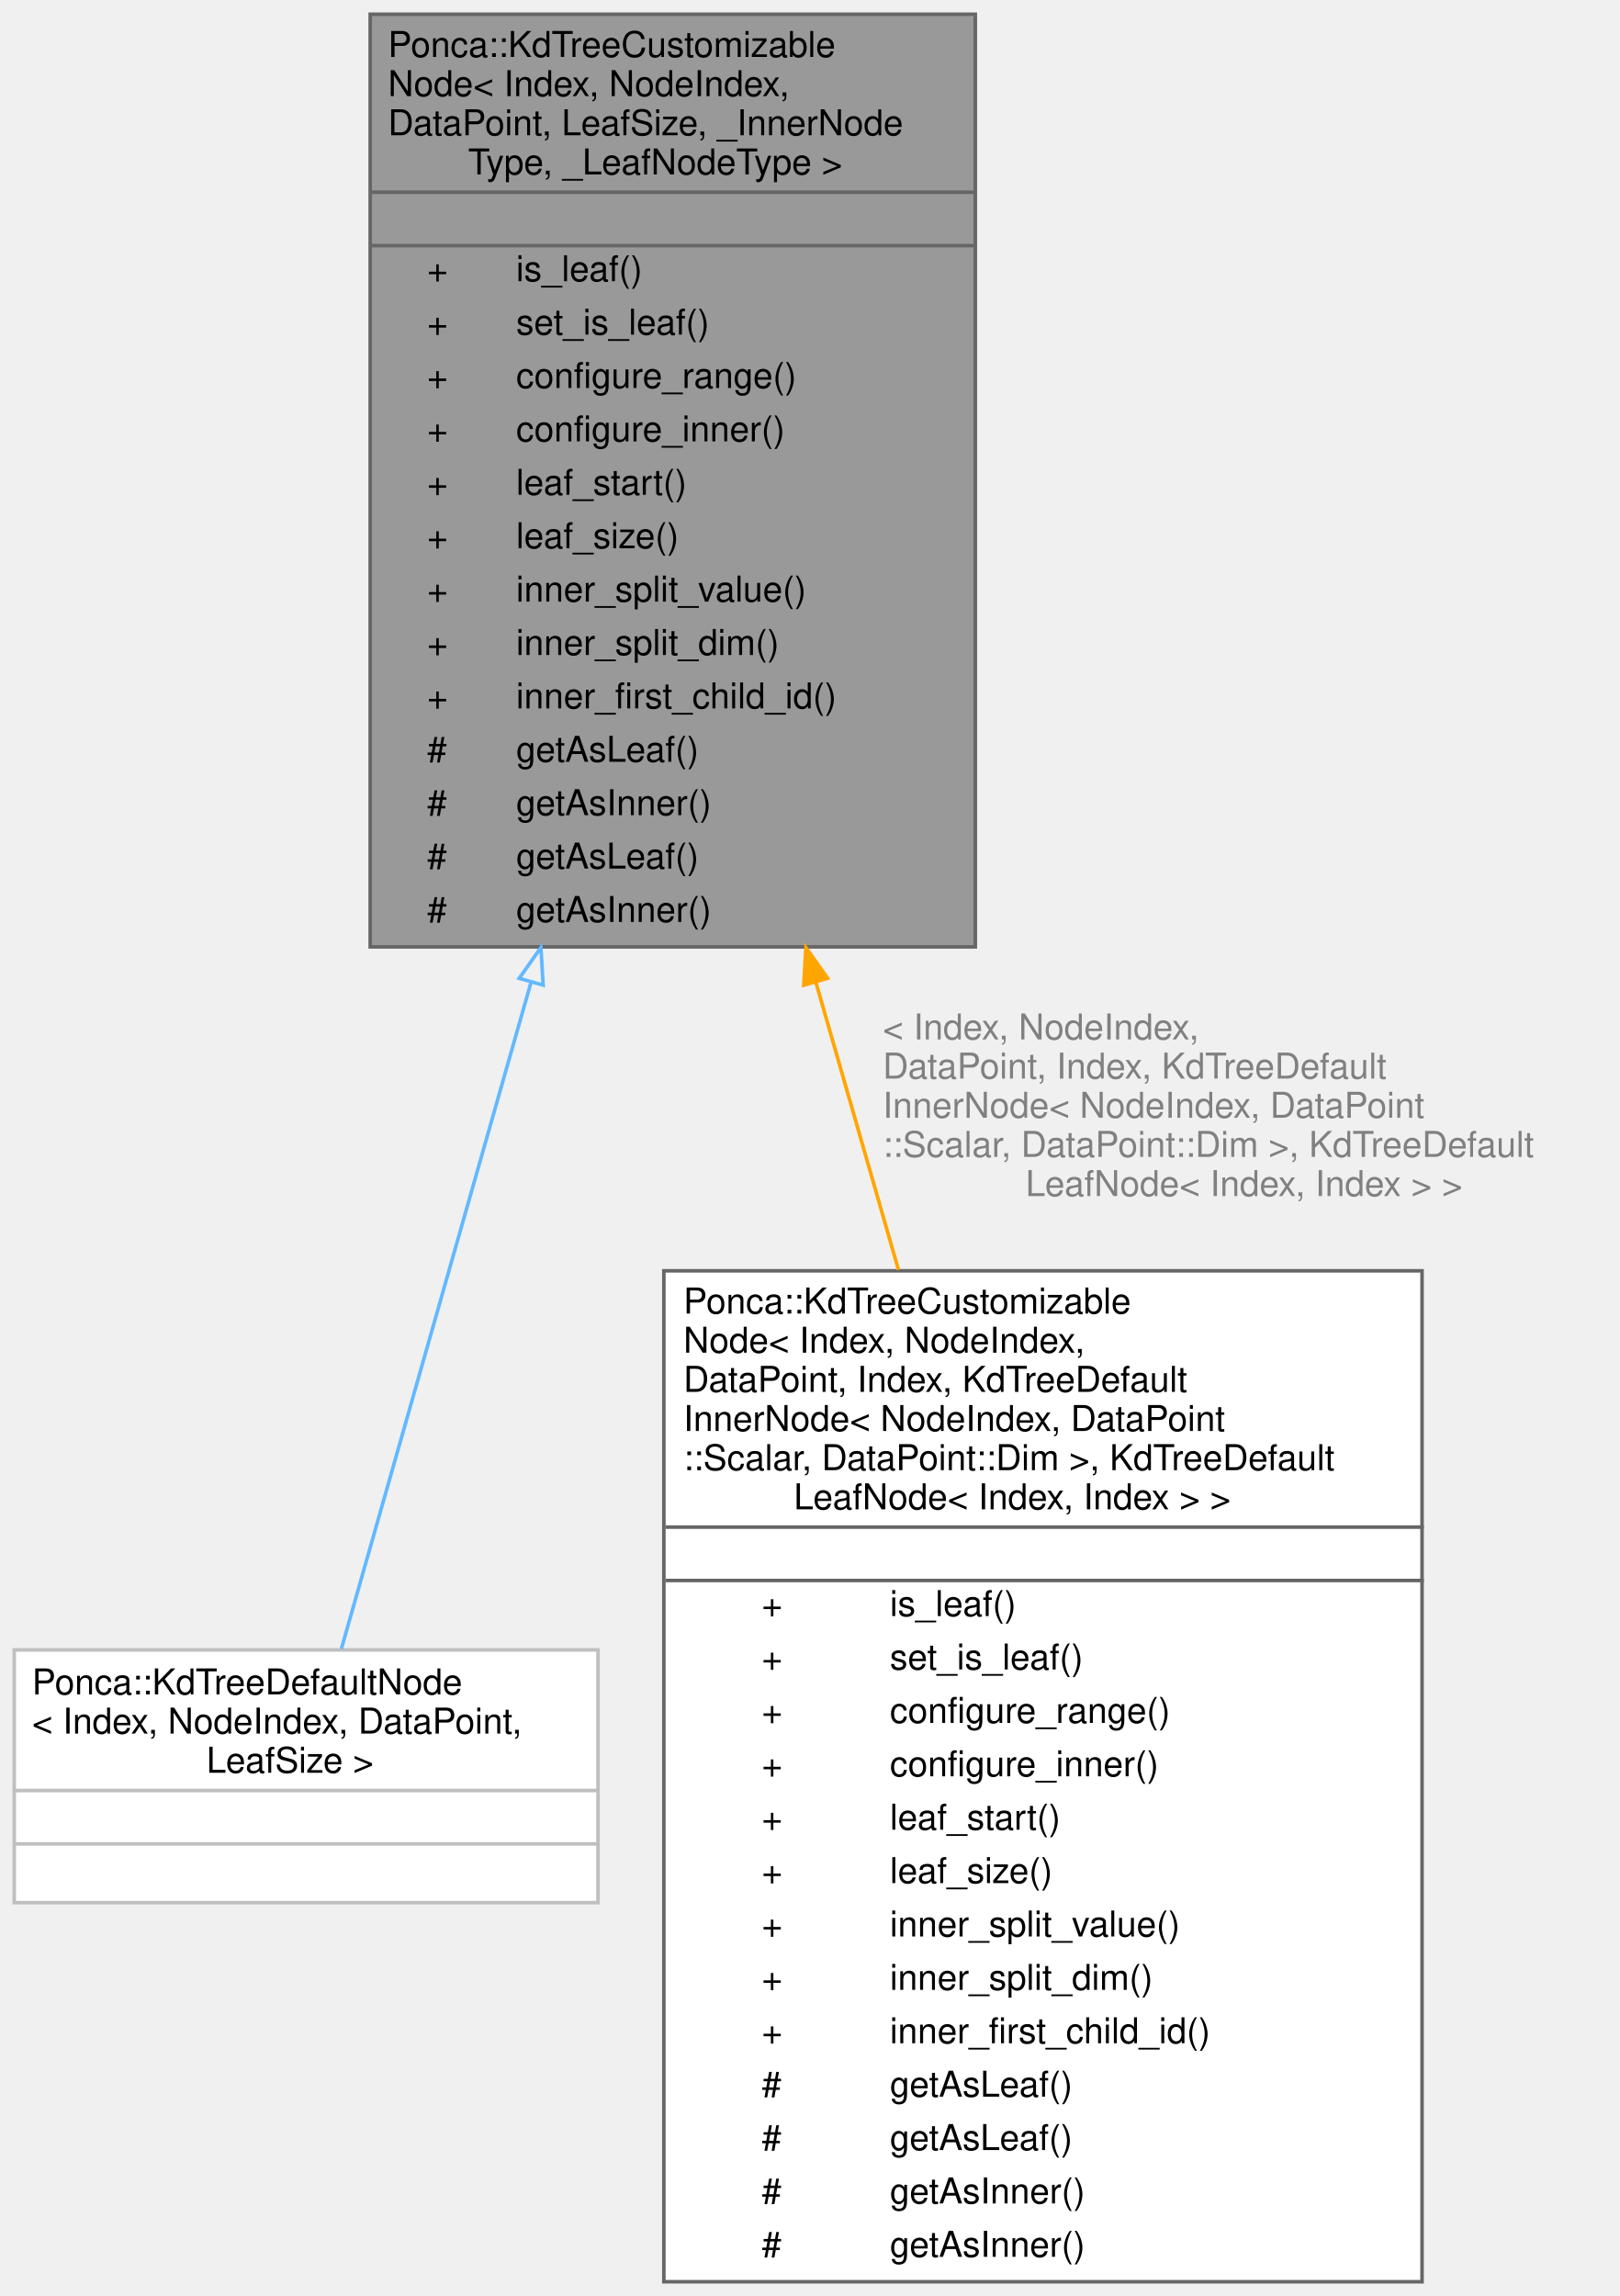
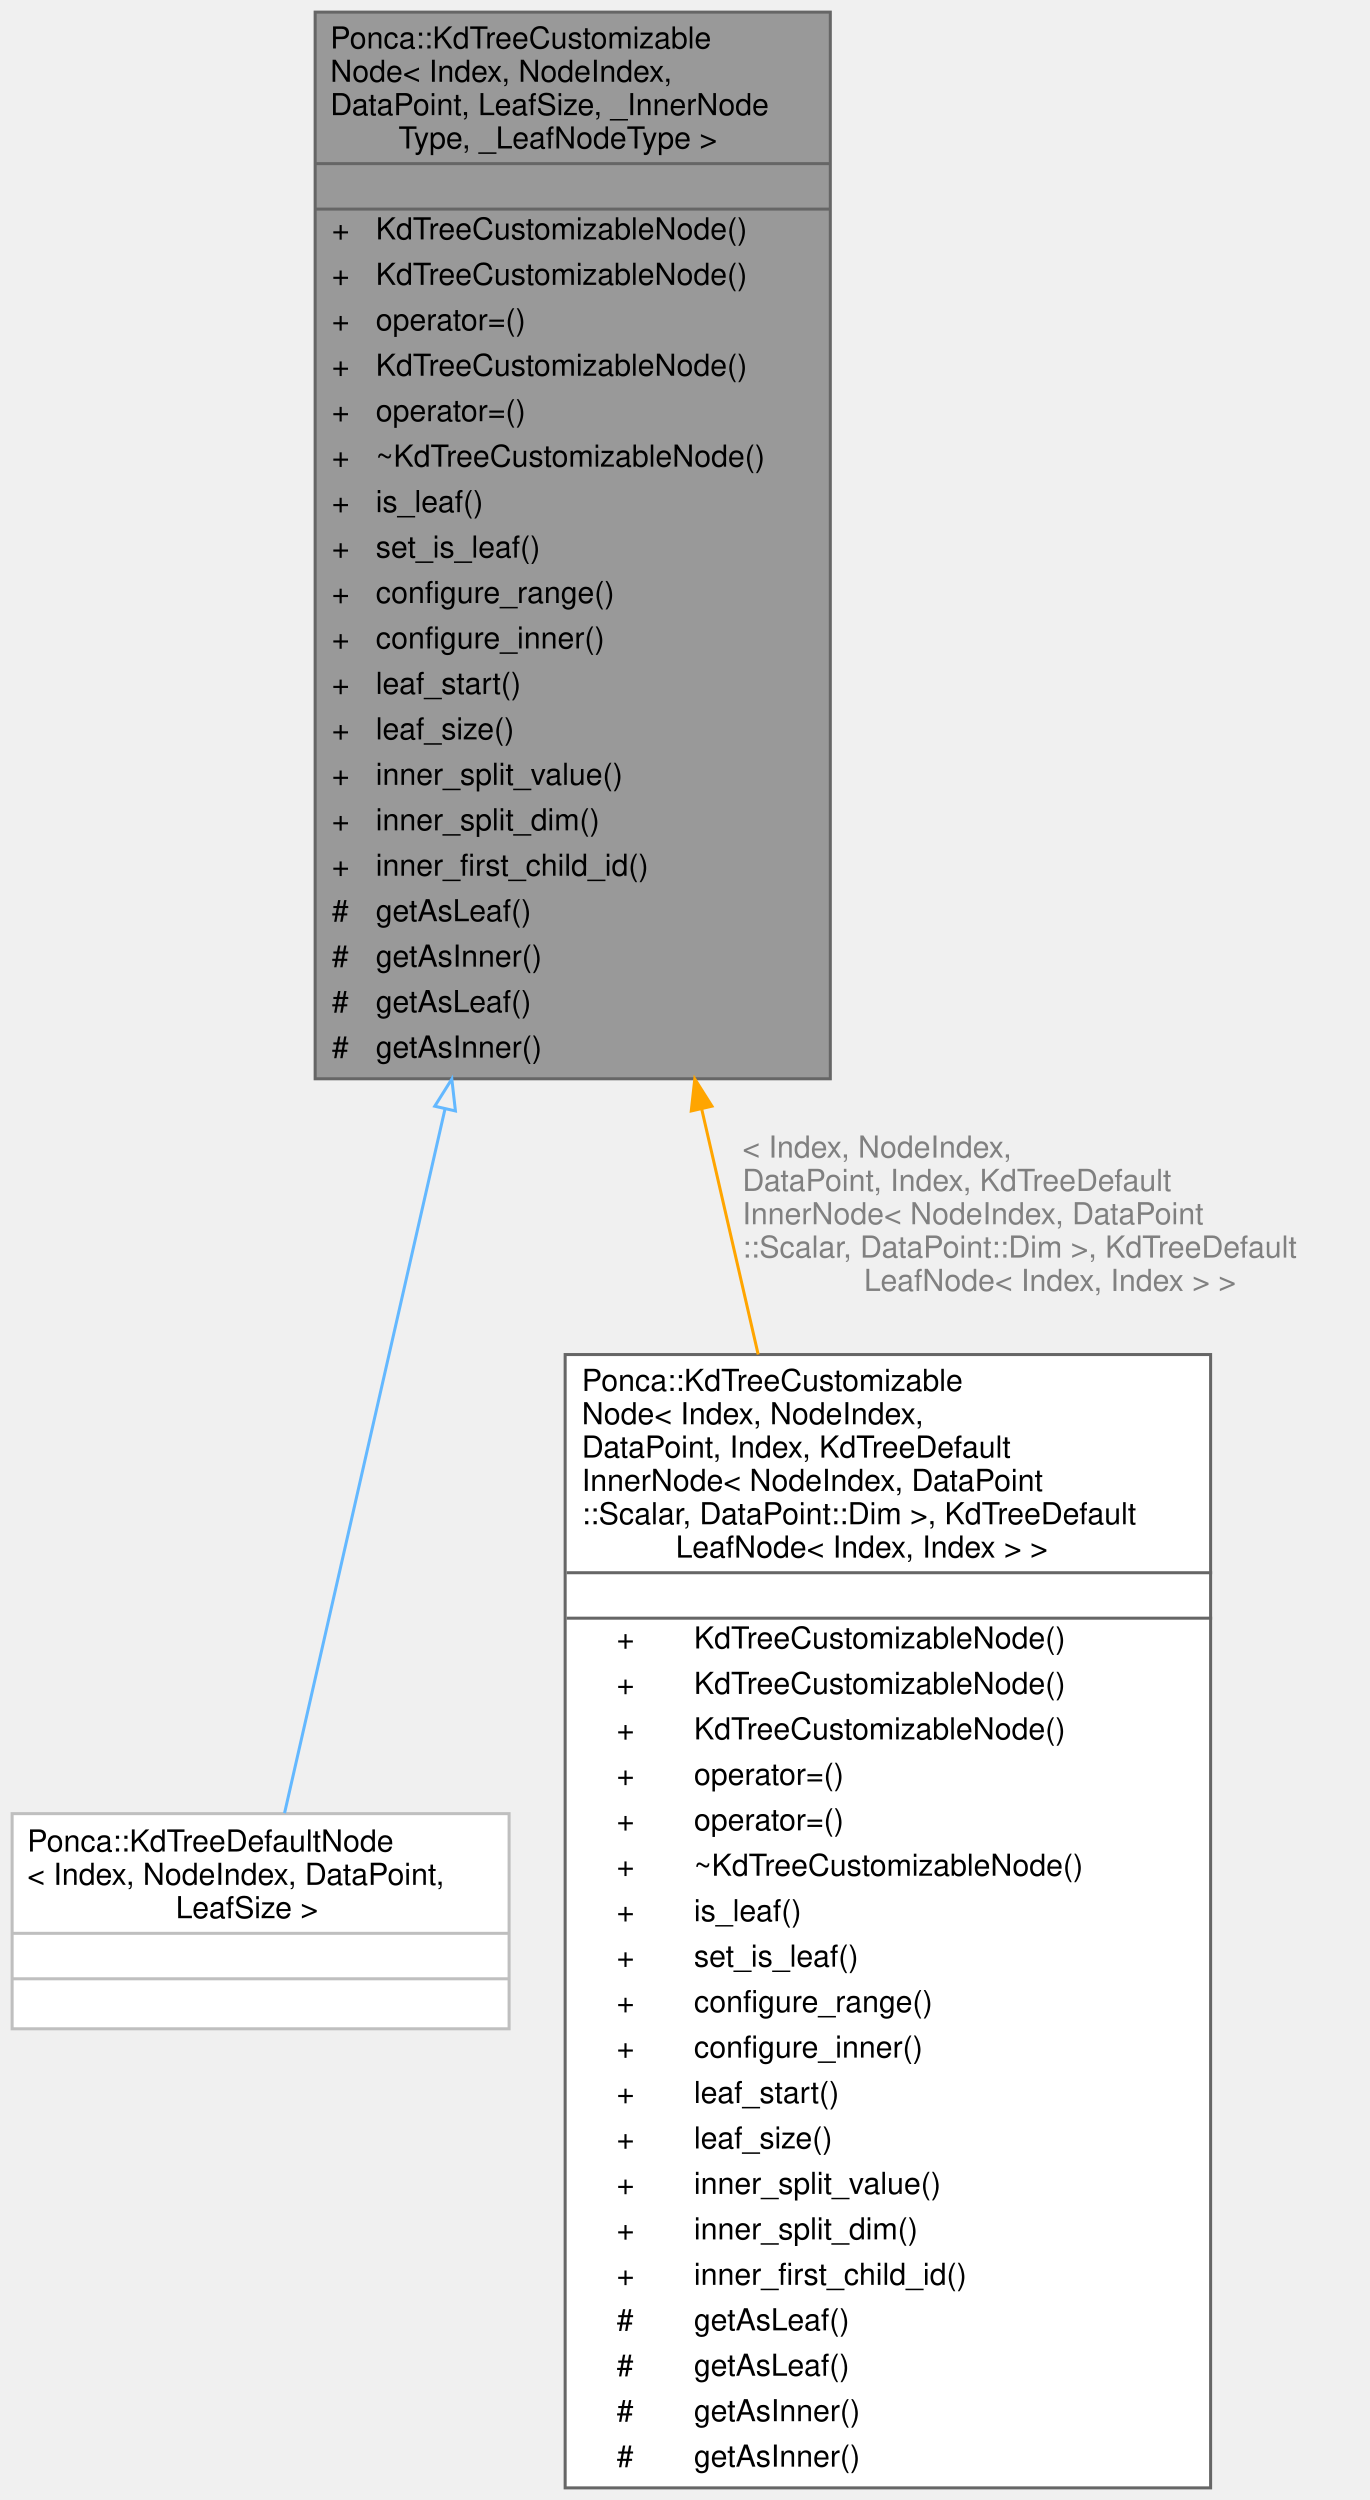
- <svg xmlns="http://www.w3.org/2000/svg" xmlns:xlink="http://www.w3.org/1999/xlink" width="455pt" height="645pt" viewBox="0.00 0.00 455.00 645.00">
-   <g id="graph0" class="graph" transform="scale(1 1) rotate(0) translate(4 641)">
+ <svg xmlns="http://www.w3.org/2000/svg" xmlns:xlink="http://www.w3.org/1999/xlink" width="452pt" height="825pt" viewBox="0.00 0.00 452.00 825.00">
+   <g id="graph0" class="graph" transform="scale(1 1) rotate(0) translate(4 821)">
    <g id="Node000001" class="node">
      <g id="a_Node000001">
        <a xlink:title="The node type used by default by the kd-tree.">
-           <polygon fill="#999999" stroke="transparent" points="270,-637 100,-637 100,-375 270,-375 270,-637" />
-           <text text-anchor="start" x="105" y="-625" font-family="Helvetica,sans-Serif" font-size="10.00">Ponca::KdTreeCustomizable</text>
-           <text text-anchor="start" x="105" y="-614" font-family="Helvetica,sans-Serif" font-size="10.00">Node&lt; Index, NodeIndex,</text>
-           <text text-anchor="start" x="105" y="-603" font-family="Helvetica,sans-Serif" font-size="10.00"> DataPoint, LeafSize, _InnerNode</text>
-           <text text-anchor="start" x="127.5" y="-592" font-family="Helvetica,sans-Serif" font-size="10.00">Type, _LeafNodeType &gt;</text>
-           <text text-anchor="start" x="183" y="-577" font-family="Helvetica,sans-Serif" font-size="10.00"> </text>
-           <text text-anchor="start" x="116" y="-562" font-family="Helvetica,sans-Serif" font-size="10.00">+</text>
-           <text text-anchor="start" x="141" y="-562" font-family="Helvetica,sans-Serif" font-size="10.00">is_leaf()</text>
-           <text text-anchor="start" x="116" y="-547" font-family="Helvetica,sans-Serif" font-size="10.00">+</text>
-           <text text-anchor="start" x="141" y="-547" font-family="Helvetica,sans-Serif" font-size="10.00">set_is_leaf()</text>
-           <text text-anchor="start" x="116" y="-532" font-family="Helvetica,sans-Serif" font-size="10.00">+</text>
-           <text text-anchor="start" x="141" y="-532" font-family="Helvetica,sans-Serif" font-size="10.00">configure_range()</text>
-           <text text-anchor="start" x="116" y="-517" font-family="Helvetica,sans-Serif" font-size="10.00">+</text>
-           <text text-anchor="start" x="141" y="-517" font-family="Helvetica,sans-Serif" font-size="10.00">configure_inner()</text>
-           <text text-anchor="start" x="116" y="-502" font-family="Helvetica,sans-Serif" font-size="10.00">+</text>
-           <text text-anchor="start" x="141" y="-502" font-family="Helvetica,sans-Serif" font-size="10.00">leaf_start()</text>
-           <text text-anchor="start" x="116" y="-487" font-family="Helvetica,sans-Serif" font-size="10.00">+</text>
-           <text text-anchor="start" x="141" y="-487" font-family="Helvetica,sans-Serif" font-size="10.00">leaf_size()</text>
-           <text text-anchor="start" x="116" y="-472" font-family="Helvetica,sans-Serif" font-size="10.00">+</text>
-           <text text-anchor="start" x="141" y="-472" font-family="Helvetica,sans-Serif" font-size="10.00">inner_split_value()</text>
-           <text text-anchor="start" x="116" y="-457" font-family="Helvetica,sans-Serif" font-size="10.00">+</text>
-           <text text-anchor="start" x="141" y="-457" font-family="Helvetica,sans-Serif" font-size="10.00">inner_split_dim()</text>
-           <text text-anchor="start" x="116" y="-442" font-family="Helvetica,sans-Serif" font-size="10.00">+</text>
-           <text text-anchor="start" x="141" y="-442" font-family="Helvetica,sans-Serif" font-size="10.00">inner_first_child_id()</text>
-           <text text-anchor="start" x="116" y="-427" font-family="Helvetica,sans-Serif" font-size="10.00">#</text>
-           <text text-anchor="start" x="141" y="-427" font-family="Helvetica,sans-Serif" font-size="10.00">getAsLeaf()</text>
-           <text text-anchor="start" x="116" y="-412" font-family="Helvetica,sans-Serif" font-size="10.00">#</text>
-           <text text-anchor="start" x="141" y="-412" font-family="Helvetica,sans-Serif" font-size="10.00">getAsInner()</text>
-           <text text-anchor="start" x="116" y="-397" font-family="Helvetica,sans-Serif" font-size="10.00">#</text>
-           <text text-anchor="start" x="141" y="-397" font-family="Helvetica,sans-Serif" font-size="10.00">getAsLeaf()</text>
-           <text text-anchor="start" x="116" y="-382" font-family="Helvetica,sans-Serif" font-size="10.00">#</text>
-           <text text-anchor="start" x="141" y="-382" font-family="Helvetica,sans-Serif" font-size="10.00">getAsInner()</text>
-           <polygon fill="#666666" stroke="#666666" points="100,-587 100,-587 270,-587 270,-587 100,-587" />
-           <polygon fill="#666666" stroke="#666666" points="100,-572 100,-572 270,-572 270,-572 100,-572" />
-           <polygon fill="none" stroke="#666666" points="100,-375 100,-637 270,-637 270,-375 100,-375" />
+           <polygon fill="#999999" stroke="transparent" points="270,-817 100,-817 100,-465 270,-465 270,-817" />
+           <text text-anchor="start" x="105" y="-805" font-family="Helvetica,sans-Serif" font-size="10.00">Ponca::KdTreeCustomizable</text>
+           <text text-anchor="start" x="105" y="-794" font-family="Helvetica,sans-Serif" font-size="10.00">Node&lt; Index, NodeIndex,</text>
+           <text text-anchor="start" x="105" y="-783" font-family="Helvetica,sans-Serif" font-size="10.00"> DataPoint, LeafSize, _InnerNode</text>
+           <text text-anchor="start" x="127.5" y="-772" font-family="Helvetica,sans-Serif" font-size="10.00">Type, _LeafNodeType &gt;</text>
+           <text text-anchor="start" x="183" y="-757" font-family="Helvetica,sans-Serif" font-size="10.00"> </text>
+           <text text-anchor="start" x="105.5" y="-742" font-family="Helvetica,sans-Serif" font-size="10.00">+</text>
+           <text text-anchor="start" x="120" y="-742" font-family="Helvetica,sans-Serif" font-size="10.00">KdTreeCustomizableNode()</text>
+           <text text-anchor="start" x="105.5" y="-727" font-family="Helvetica,sans-Serif" font-size="10.00">+</text>
+           <text text-anchor="start" x="120" y="-727" font-family="Helvetica,sans-Serif" font-size="10.00">KdTreeCustomizableNode()</text>
+           <text text-anchor="start" x="105.5" y="-712" font-family="Helvetica,sans-Serif" font-size="10.00">+</text>
+           <text text-anchor="start" x="120" y="-712" font-family="Helvetica,sans-Serif" font-size="10.00">operator=()</text>
+           <text text-anchor="start" x="105.5" y="-697" font-family="Helvetica,sans-Serif" font-size="10.00">+</text>
+           <text text-anchor="start" x="120" y="-697" font-family="Helvetica,sans-Serif" font-size="10.00">KdTreeCustomizableNode()</text>
+           <text text-anchor="start" x="105.5" y="-682" font-family="Helvetica,sans-Serif" font-size="10.00">+</text>
+           <text text-anchor="start" x="120" y="-682" font-family="Helvetica,sans-Serif" font-size="10.00">operator=()</text>
+           <text text-anchor="start" x="105.5" y="-667" font-family="Helvetica,sans-Serif" font-size="10.00">+</text>
+           <text text-anchor="start" x="120" y="-667" font-family="Helvetica,sans-Serif" font-size="10.00">~KdTreeCustomizableNode()</text>
+           <text text-anchor="start" x="105.5" y="-652" font-family="Helvetica,sans-Serif" font-size="10.00">+</text>
+           <text text-anchor="start" x="120" y="-652" font-family="Helvetica,sans-Serif" font-size="10.00">is_leaf()</text>
+           <text text-anchor="start" x="105.5" y="-637" font-family="Helvetica,sans-Serif" font-size="10.00">+</text>
+           <text text-anchor="start" x="120" y="-637" font-family="Helvetica,sans-Serif" font-size="10.00">set_is_leaf()</text>
+           <text text-anchor="start" x="105.5" y="-622" font-family="Helvetica,sans-Serif" font-size="10.00">+</text>
+           <text text-anchor="start" x="120" y="-622" font-family="Helvetica,sans-Serif" font-size="10.00">configure_range()</text>
+           <text text-anchor="start" x="105.5" y="-607" font-family="Helvetica,sans-Serif" font-size="10.00">+</text>
+           <text text-anchor="start" x="120" y="-607" font-family="Helvetica,sans-Serif" font-size="10.00">configure_inner()</text>
+           <text text-anchor="start" x="105.5" y="-592" font-family="Helvetica,sans-Serif" font-size="10.00">+</text>
+           <text text-anchor="start" x="120" y="-592" font-family="Helvetica,sans-Serif" font-size="10.00">leaf_start()</text>
+           <text text-anchor="start" x="105.5" y="-577" font-family="Helvetica,sans-Serif" font-size="10.00">+</text>
+           <text text-anchor="start" x="120" y="-577" font-family="Helvetica,sans-Serif" font-size="10.00">leaf_size()</text>
+           <text text-anchor="start" x="105.5" y="-562" font-family="Helvetica,sans-Serif" font-size="10.00">+</text>
+           <text text-anchor="start" x="120" y="-562" font-family="Helvetica,sans-Serif" font-size="10.00">inner_split_value()</text>
+           <text text-anchor="start" x="105.5" y="-547" font-family="Helvetica,sans-Serif" font-size="10.00">+</text>
+           <text text-anchor="start" x="120" y="-547" font-family="Helvetica,sans-Serif" font-size="10.00">inner_split_dim()</text>
+           <text text-anchor="start" x="105.5" y="-532" font-family="Helvetica,sans-Serif" font-size="10.00">+</text>
+           <text text-anchor="start" x="120" y="-532" font-family="Helvetica,sans-Serif" font-size="10.00">inner_first_child_id()</text>
+           <text text-anchor="start" x="105.5" y="-517" font-family="Helvetica,sans-Serif" font-size="10.00">#</text>
+           <text text-anchor="start" x="120" y="-517" font-family="Helvetica,sans-Serif" font-size="10.00">getAsLeaf()</text>
+           <text text-anchor="start" x="105.5" y="-502" font-family="Helvetica,sans-Serif" font-size="10.00">#</text>
+           <text text-anchor="start" x="120" y="-502" font-family="Helvetica,sans-Serif" font-size="10.00">getAsInner()</text>
+           <text text-anchor="start" x="105.5" y="-487" font-family="Helvetica,sans-Serif" font-size="10.00">#</text>
+           <text text-anchor="start" x="120" y="-487" font-family="Helvetica,sans-Serif" font-size="10.00">getAsLeaf()</text>
+           <text text-anchor="start" x="105.5" y="-472" font-family="Helvetica,sans-Serif" font-size="10.00">#</text>
+           <text text-anchor="start" x="120" y="-472" font-family="Helvetica,sans-Serif" font-size="10.00">getAsInner()</text>
+           <polygon fill="#666666" stroke="#666666" points="100,-767 100,-767 270,-767 270,-767 100,-767" />
+           <polygon fill="#666666" stroke="#666666" points="100,-752 100,-752 270,-752 270,-752 100,-752" />
+           <polygon fill="none" stroke="#666666" points="100,-465 100,-817 270,-817 270,-465 100,-465" />
        </a>
      </g>
    </g>
    <g id="Node000002" class="node">
      <g id="a_Node000002">
        <a xlink:href="structPonca_1_1KdTreeDefaultNode.html" target="_top" xlink:title=" ">
-           <polygon fill="white" stroke="transparent" points="164,-177.5 0,-177.5 0,-106.5 164,-106.5 164,-177.5" />
-           <text text-anchor="start" x="5" y="-165" font-family="Helvetica,sans-Serif" font-size="10.00">Ponca::KdTreeDefaultNode</text>
-           <text text-anchor="start" x="5" y="-154" font-family="Helvetica,sans-Serif" font-size="10.00">&lt; Index, NodeIndex, DataPoint,</text>
-           <text text-anchor="start" x="54" y="-143" font-family="Helvetica,sans-Serif" font-size="10.00"> LeafSize &gt;</text>
-           <text text-anchor="start" x="80" y="-128" font-family="Helvetica,sans-Serif" font-size="10.00"> </text>
-           <text text-anchor="start" x="80" y="-113" font-family="Helvetica,sans-Serif" font-size="10.00"> </text>
-           <polygon fill="#bfbfbf" stroke="#bfbfbf" points="0,-138 0,-138 164,-138 164,-138 0,-138" />
-           <polygon fill="#bfbfbf" stroke="#bfbfbf" points="0,-123 0,-123 164,-123 164,-123 0,-123" />
-           <polygon fill="none" stroke="#bfbfbf" points="0,-106.5 0,-177.5 164,-177.5 164,-106.5 0,-106.5" />
+           <polygon fill="white" stroke="transparent" points="164,-222.5 0,-222.5 0,-151.5 164,-151.5 164,-222.5" />
+           <text text-anchor="start" x="5" y="-210" font-family="Helvetica,sans-Serif" font-size="10.00">Ponca::KdTreeDefaultNode</text>
+           <text text-anchor="start" x="5" y="-199" font-family="Helvetica,sans-Serif" font-size="10.00">&lt; Index, NodeIndex, DataPoint,</text>
+           <text text-anchor="start" x="54" y="-188" font-family="Helvetica,sans-Serif" font-size="10.00"> LeafSize &gt;</text>
+           <text text-anchor="start" x="80" y="-173" font-family="Helvetica,sans-Serif" font-size="10.00"> </text>
+           <text text-anchor="start" x="80" y="-158" font-family="Helvetica,sans-Serif" font-size="10.00"> </text>
+           <polygon fill="#bfbfbf" stroke="#bfbfbf" points="0,-183 0,-183 164,-183 164,-183 0,-183" />
+           <polygon fill="#bfbfbf" stroke="#bfbfbf" points="0,-168 0,-168 164,-168 164,-168 0,-168" />
+           <polygon fill="none" stroke="#bfbfbf" points="0,-151.5 0,-222.5 164,-222.5 164,-151.5 0,-151.5" />
        </a>
      </g>
    </g>
    <g id="edge1_Node000001_Node000002" class="edge">
      <g id="a_edge1_Node000001_Node000002">
        <a xlink:title=" ">
-           <path fill="none" stroke="#63b8ff" d="M145.13,-364.86C125.8,-296.93 104.16,-220.89 91.9,-177.8" />
-           <polygon fill="none" stroke="#63b8ff" points="141.86,-366.16 147.96,-374.82 148.59,-364.25 141.86,-366.16" />
+           <path fill="none" stroke="#63b8ff" d="M142.88,-455.16C123.03,-368.06 101.26,-272.52 89.9,-222.66" />
+           <polygon fill="none" stroke="#63b8ff" points="139.47,-455.95 145.1,-464.92 146.29,-454.39 139.47,-455.95" />
        </a>
      </g>
    </g>
    <g id="Node000003" class="node">
      <g id="a_Node000003">
        <a xlink:href="classPonca_1_1KdTreeCustomizableNode.html" target="_top" xlink:title=" ">
-           <polygon fill="white" stroke="transparent" points="395.5,-284 182.5,-284 182.5,0 395.5,0 395.5,-284" />
-           <text text-anchor="start" x="188" y="-272" font-family="Helvetica,sans-Serif" font-size="10.00">Ponca::KdTreeCustomizable</text>
-           <text text-anchor="start" x="188" y="-261" font-family="Helvetica,sans-Serif" font-size="10.00">Node&lt; Index, NodeIndex,</text>
-           <text text-anchor="start" x="188" y="-250" font-family="Helvetica,sans-Serif" font-size="10.00"> DataPoint, Index, KdTreeDefault</text>
-           <text text-anchor="start" x="188" y="-239" font-family="Helvetica,sans-Serif" font-size="10.00">InnerNode&lt; NodeIndex, DataPoint</text>
-           <text text-anchor="start" x="188" y="-228" font-family="Helvetica,sans-Serif" font-size="10.00">::Scalar, DataPoint::Dim &gt;, KdTreeDefault</text>
-           <text text-anchor="start" x="219" y="-217" font-family="Helvetica,sans-Serif" font-size="10.00">LeafNode&lt; Index, Index &gt; &gt;</text>
-           <text text-anchor="start" x="287.5" y="-202" font-family="Helvetica,sans-Serif" font-size="10.00"> </text>
-           <text text-anchor="start" x="210" y="-187" font-family="Helvetica,sans-Serif" font-size="10.00">+</text>
-           <text text-anchor="start" x="246" y="-187" font-family="Helvetica,sans-Serif" font-size="10.00">is_leaf()</text>
-           <text text-anchor="start" x="210" y="-172" font-family="Helvetica,sans-Serif" font-size="10.00">+</text>
-           <text text-anchor="start" x="246" y="-172" font-family="Helvetica,sans-Serif" font-size="10.00">set_is_leaf()</text>
-           <text text-anchor="start" x="210" y="-157" font-family="Helvetica,sans-Serif" font-size="10.00">+</text>
-           <text text-anchor="start" x="246" y="-157" font-family="Helvetica,sans-Serif" font-size="10.00">configure_range()</text>
-           <text text-anchor="start" x="210" y="-142" font-family="Helvetica,sans-Serif" font-size="10.00">+</text>
-           <text text-anchor="start" x="246" y="-142" font-family="Helvetica,sans-Serif" font-size="10.00">configure_inner()</text>
-           <text text-anchor="start" x="210" y="-127" font-family="Helvetica,sans-Serif" font-size="10.00">+</text>
-           <text text-anchor="start" x="246" y="-127" font-family="Helvetica,sans-Serif" font-size="10.00">leaf_start()</text>
-           <text text-anchor="start" x="210" y="-112" font-family="Helvetica,sans-Serif" font-size="10.00">+</text>
-           <text text-anchor="start" x="246" y="-112" font-family="Helvetica,sans-Serif" font-size="10.00">leaf_size()</text>
-           <text text-anchor="start" x="210" y="-97" font-family="Helvetica,sans-Serif" font-size="10.00">+</text>
-           <text text-anchor="start" x="246" y="-97" font-family="Helvetica,sans-Serif" font-size="10.00">inner_split_value()</text>
-           <text text-anchor="start" x="210" y="-82" font-family="Helvetica,sans-Serif" font-size="10.00">+</text>
-           <text text-anchor="start" x="246" y="-82" font-family="Helvetica,sans-Serif" font-size="10.00">inner_split_dim()</text>
-           <text text-anchor="start" x="210" y="-67" font-family="Helvetica,sans-Serif" font-size="10.00">+</text>
-           <text text-anchor="start" x="246" y="-67" font-family="Helvetica,sans-Serif" font-size="10.00">inner_first_child_id()</text>
-           <text text-anchor="start" x="210" y="-52" font-family="Helvetica,sans-Serif" font-size="10.00">#</text>
-           <text text-anchor="start" x="246" y="-52" font-family="Helvetica,sans-Serif" font-size="10.00">getAsLeaf()</text>
-           <text text-anchor="start" x="210" y="-37" font-family="Helvetica,sans-Serif" font-size="10.00">#</text>
-           <text text-anchor="start" x="246" y="-37" font-family="Helvetica,sans-Serif" font-size="10.00">getAsLeaf()</text>
-           <text text-anchor="start" x="210" y="-22" font-family="Helvetica,sans-Serif" font-size="10.00">#</text>
-           <text text-anchor="start" x="246" y="-22" font-family="Helvetica,sans-Serif" font-size="10.00">getAsInner()</text>
-           <text text-anchor="start" x="210" y="-7" font-family="Helvetica,sans-Serif" font-size="10.00">#</text>
-           <text text-anchor="start" x="246" y="-7" font-family="Helvetica,sans-Serif" font-size="10.00">getAsInner()</text>
-           <polygon fill="#666666" stroke="#666666" points="183,-212 183,-212 396,-212 396,-212 183,-212" />
-           <polygon fill="#666666" stroke="#666666" points="183,-197 183,-197 396,-197 396,-197 183,-197" />
-           <polygon fill="none" stroke="#666666" points="182.5,0 182.5,-284 395.5,-284 395.5,0 182.5,0" />
+           <polygon fill="white" stroke="transparent" points="395.5,-374 182.5,-374 182.5,0 395.5,0 395.5,-374" />
+           <text text-anchor="start" x="188" y="-362" font-family="Helvetica,sans-Serif" font-size="10.00">Ponca::KdTreeCustomizable</text>
+           <text text-anchor="start" x="188" y="-351" font-family="Helvetica,sans-Serif" font-size="10.00">Node&lt; Index, NodeIndex,</text>
+           <text text-anchor="start" x="188" y="-340" font-family="Helvetica,sans-Serif" font-size="10.00"> DataPoint, Index, KdTreeDefault</text>
+           <text text-anchor="start" x="188" y="-329" font-family="Helvetica,sans-Serif" font-size="10.00">InnerNode&lt; NodeIndex, DataPoint</text>
+           <text text-anchor="start" x="188" y="-318" font-family="Helvetica,sans-Serif" font-size="10.00">::Scalar, DataPoint::Dim &gt;, KdTreeDefault</text>
+           <text text-anchor="start" x="219" y="-307" font-family="Helvetica,sans-Serif" font-size="10.00">LeafNode&lt; Index, Index &gt; &gt;</text>
+           <text text-anchor="start" x="287.5" y="-292" font-family="Helvetica,sans-Serif" font-size="10.00"> </text>
+           <text text-anchor="start" x="199.5" y="-277" font-family="Helvetica,sans-Serif" font-size="10.00">+</text>
+           <text text-anchor="start" x="225" y="-277" font-family="Helvetica,sans-Serif" font-size="10.00">KdTreeCustomizableNode()</text>
+           <text text-anchor="start" x="199.5" y="-262" font-family="Helvetica,sans-Serif" font-size="10.00">+</text>
+           <text text-anchor="start" x="225" y="-262" font-family="Helvetica,sans-Serif" font-size="10.00">KdTreeCustomizableNode()</text>
+           <text text-anchor="start" x="199.5" y="-247" font-family="Helvetica,sans-Serif" font-size="10.00">+</text>
+           <text text-anchor="start" x="225" y="-247" font-family="Helvetica,sans-Serif" font-size="10.00">KdTreeCustomizableNode()</text>
+           <text text-anchor="start" x="199.5" y="-232" font-family="Helvetica,sans-Serif" font-size="10.00">+</text>
+           <text text-anchor="start" x="225" y="-232" font-family="Helvetica,sans-Serif" font-size="10.00">operator=()</text>
+           <text text-anchor="start" x="199.5" y="-217" font-family="Helvetica,sans-Serif" font-size="10.00">+</text>
+           <text text-anchor="start" x="225" y="-217" font-family="Helvetica,sans-Serif" font-size="10.00">operator=()</text>
+           <text text-anchor="start" x="199.5" y="-202" font-family="Helvetica,sans-Serif" font-size="10.00">+</text>
+           <text text-anchor="start" x="225" y="-202" font-family="Helvetica,sans-Serif" font-size="10.00">~KdTreeCustomizableNode()</text>
+           <text text-anchor="start" x="199.5" y="-187" font-family="Helvetica,sans-Serif" font-size="10.00">+</text>
+           <text text-anchor="start" x="225" y="-187" font-family="Helvetica,sans-Serif" font-size="10.00">is_leaf()</text>
+           <text text-anchor="start" x="199.5" y="-172" font-family="Helvetica,sans-Serif" font-size="10.00">+</text>
+           <text text-anchor="start" x="225" y="-172" font-family="Helvetica,sans-Serif" font-size="10.00">set_is_leaf()</text>
+           <text text-anchor="start" x="199.5" y="-157" font-family="Helvetica,sans-Serif" font-size="10.00">+</text>
+           <text text-anchor="start" x="225" y="-157" font-family="Helvetica,sans-Serif" font-size="10.00">configure_range()</text>
+           <text text-anchor="start" x="199.5" y="-142" font-family="Helvetica,sans-Serif" font-size="10.00">+</text>
+           <text text-anchor="start" x="225" y="-142" font-family="Helvetica,sans-Serif" font-size="10.00">configure_inner()</text>
+           <text text-anchor="start" x="199.5" y="-127" font-family="Helvetica,sans-Serif" font-size="10.00">+</text>
+           <text text-anchor="start" x="225" y="-127" font-family="Helvetica,sans-Serif" font-size="10.00">leaf_start()</text>
+           <text text-anchor="start" x="199.5" y="-112" font-family="Helvetica,sans-Serif" font-size="10.00">+</text>
+           <text text-anchor="start" x="225" y="-112" font-family="Helvetica,sans-Serif" font-size="10.00">leaf_size()</text>
+           <text text-anchor="start" x="199.5" y="-97" font-family="Helvetica,sans-Serif" font-size="10.00">+</text>
+           <text text-anchor="start" x="225" y="-97" font-family="Helvetica,sans-Serif" font-size="10.00">inner_split_value()</text>
+           <text text-anchor="start" x="199.5" y="-82" font-family="Helvetica,sans-Serif" font-size="10.00">+</text>
+           <text text-anchor="start" x="225" y="-82" font-family="Helvetica,sans-Serif" font-size="10.00">inner_split_dim()</text>
+           <text text-anchor="start" x="199.5" y="-67" font-family="Helvetica,sans-Serif" font-size="10.00">+</text>
+           <text text-anchor="start" x="225" y="-67" font-family="Helvetica,sans-Serif" font-size="10.00">inner_first_child_id()</text>
+           <text text-anchor="start" x="199.5" y="-52" font-family="Helvetica,sans-Serif" font-size="10.00">#</text>
+           <text text-anchor="start" x="225" y="-52" font-family="Helvetica,sans-Serif" font-size="10.00">getAsLeaf()</text>
+           <text text-anchor="start" x="199.5" y="-37" font-family="Helvetica,sans-Serif" font-size="10.00">#</text>
+           <text text-anchor="start" x="225" y="-37" font-family="Helvetica,sans-Serif" font-size="10.00">getAsLeaf()</text>
+           <text text-anchor="start" x="199.5" y="-22" font-family="Helvetica,sans-Serif" font-size="10.00">#</text>
+           <text text-anchor="start" x="225" y="-22" font-family="Helvetica,sans-Serif" font-size="10.00">getAsInner()</text>
+           <text text-anchor="start" x="199.5" y="-7" font-family="Helvetica,sans-Serif" font-size="10.00">#</text>
+           <text text-anchor="start" x="225" y="-7" font-family="Helvetica,sans-Serif" font-size="10.00">getAsInner()</text>
+           <polygon fill="#666666" stroke="#666666" points="183,-302 183,-302 396,-302 396,-302 183,-302" />
+           <polygon fill="#666666" stroke="#666666" points="183,-287 183,-287 396,-287 396,-287 183,-287" />
+           <polygon fill="none" stroke="#666666" points="182.5,0 182.5,-374 395.5,-374 395.5,0 182.5,0" />
        </a>
      </g>
    </g>
    <g id="edge2_Node000001_Node000003" class="edge">
      <g id="a_edge2_Node000001_Node000003">
        <a xlink:title=" ">
-           <path fill="none" stroke="orange" d="M225.19,-365.11C232.81,-338.59 240.78,-310.83 248.41,-284.27" />
-           <polygon fill="orange" stroke="orange" points="221.8,-364.24 222.4,-374.82 228.52,-366.18 221.8,-364.24" />
+           <path fill="none" stroke="orange" d="M227.54,-455.1C233.7,-428.35 240.04,-400.8 246.2,-374.02" />
+           <polygon fill="orange" stroke="orange" points="224.12,-454.39 225.28,-464.92 230.94,-455.96 224.12,-454.39" />
        </a>
      </g>
-       <text text-anchor="start" x="244" y="-349" font-family="Helvetica,sans-Serif" font-size="10.00" fill="grey"> &lt; Index, NodeIndex,</text>
-       <text text-anchor="start" x="244" y="-338" font-family="Helvetica,sans-Serif" font-size="10.00" fill="grey"> DataPoint, Index, KdTreeDefault</text>
-       <text text-anchor="start" x="244" y="-327" font-family="Helvetica,sans-Serif" font-size="10.00" fill="grey">InnerNode&lt; NodeIndex, DataPoint</text>
-       <text text-anchor="start" x="244" y="-316" font-family="Helvetica,sans-Serif" font-size="10.00" fill="grey">::Scalar, DataPoint::Dim &gt;, KdTreeDefault</text>
-       <text text-anchor="middle" x="345.5" y="-305" font-family="Helvetica,sans-Serif" font-size="10.00" fill="grey">LeafNode&lt; Index, Index &gt; &gt;</text>
+       <text text-anchor="start" x="241" y="-439" font-family="Helvetica,sans-Serif" font-size="10.00" fill="grey"> &lt; Index, NodeIndex,</text>
+       <text text-anchor="start" x="241" y="-428" font-family="Helvetica,sans-Serif" font-size="10.00" fill="grey"> DataPoint, Index, KdTreeDefault</text>
+       <text text-anchor="start" x="241" y="-417" font-family="Helvetica,sans-Serif" font-size="10.00" fill="grey">InnerNode&lt; NodeIndex, DataPoint</text>
+       <text text-anchor="start" x="241" y="-406" font-family="Helvetica,sans-Serif" font-size="10.00" fill="grey">::Scalar, DataPoint::Dim &gt;, KdTreeDefault</text>
+       <text text-anchor="middle" x="342.5" y="-395" font-family="Helvetica,sans-Serif" font-size="10.00" fill="grey">LeafNode&lt; Index, Index &gt; &gt;</text>
    </g>
  </g>
</svg>
